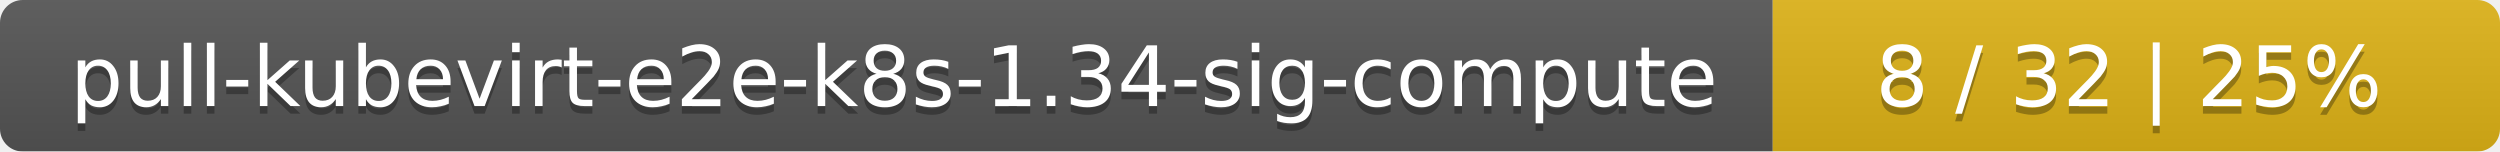
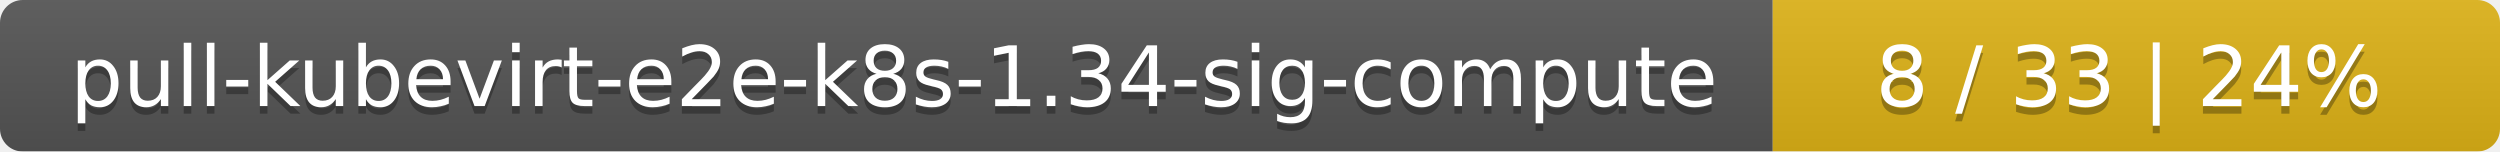
<svg xmlns="http://www.w3.org/2000/svg" width="330" height="20">
  <linearGradient id="smooth" x2="0" y2="100%">
    <stop offset="0" stop-color="#bbb" stop-opacity=".1" />
    <stop offset="1" stop-opacity=".1" />
  </linearGradient>
  <mask id="round">
    <rect width="330" height="20" rx="3" fill="#fff" />
  </mask>
  <g mask="url(#round)">
    <rect width="234" height="20" fill="#555" />
    <rect x="234" width="96" height="20" fill="#dfb317" />
    <rect width="330" height="20" fill="url(#smooth)" />
  </g>
  <g fill="#fff" text-anchor="middle" font-family="DejaVu Sans,Verdana,Geneva,sans-serif" font-size="11">
    <text x="118" y="15" fill="#010101" fill-opacity=".3">pull-kubevirt-e2e-k8s-1.34-sig-compute</text>
    <text x="118" y="14">pull-kubevirt-e2e-k8s-1.34-sig-compute</text>
-     <text x="281" y="15" fill="#010101" fill-opacity=".3">8 / 32    |    25%</text>
-     <text x="281" y="14">8 / 32    |    25%</text>
+     <text x="281" y="15" fill="#010101" fill-opacity=".3">8 / 33    |    24%</text>
+     <text x="281" y="14">8 / 33    |    24%</text>
  </g>
</svg>
